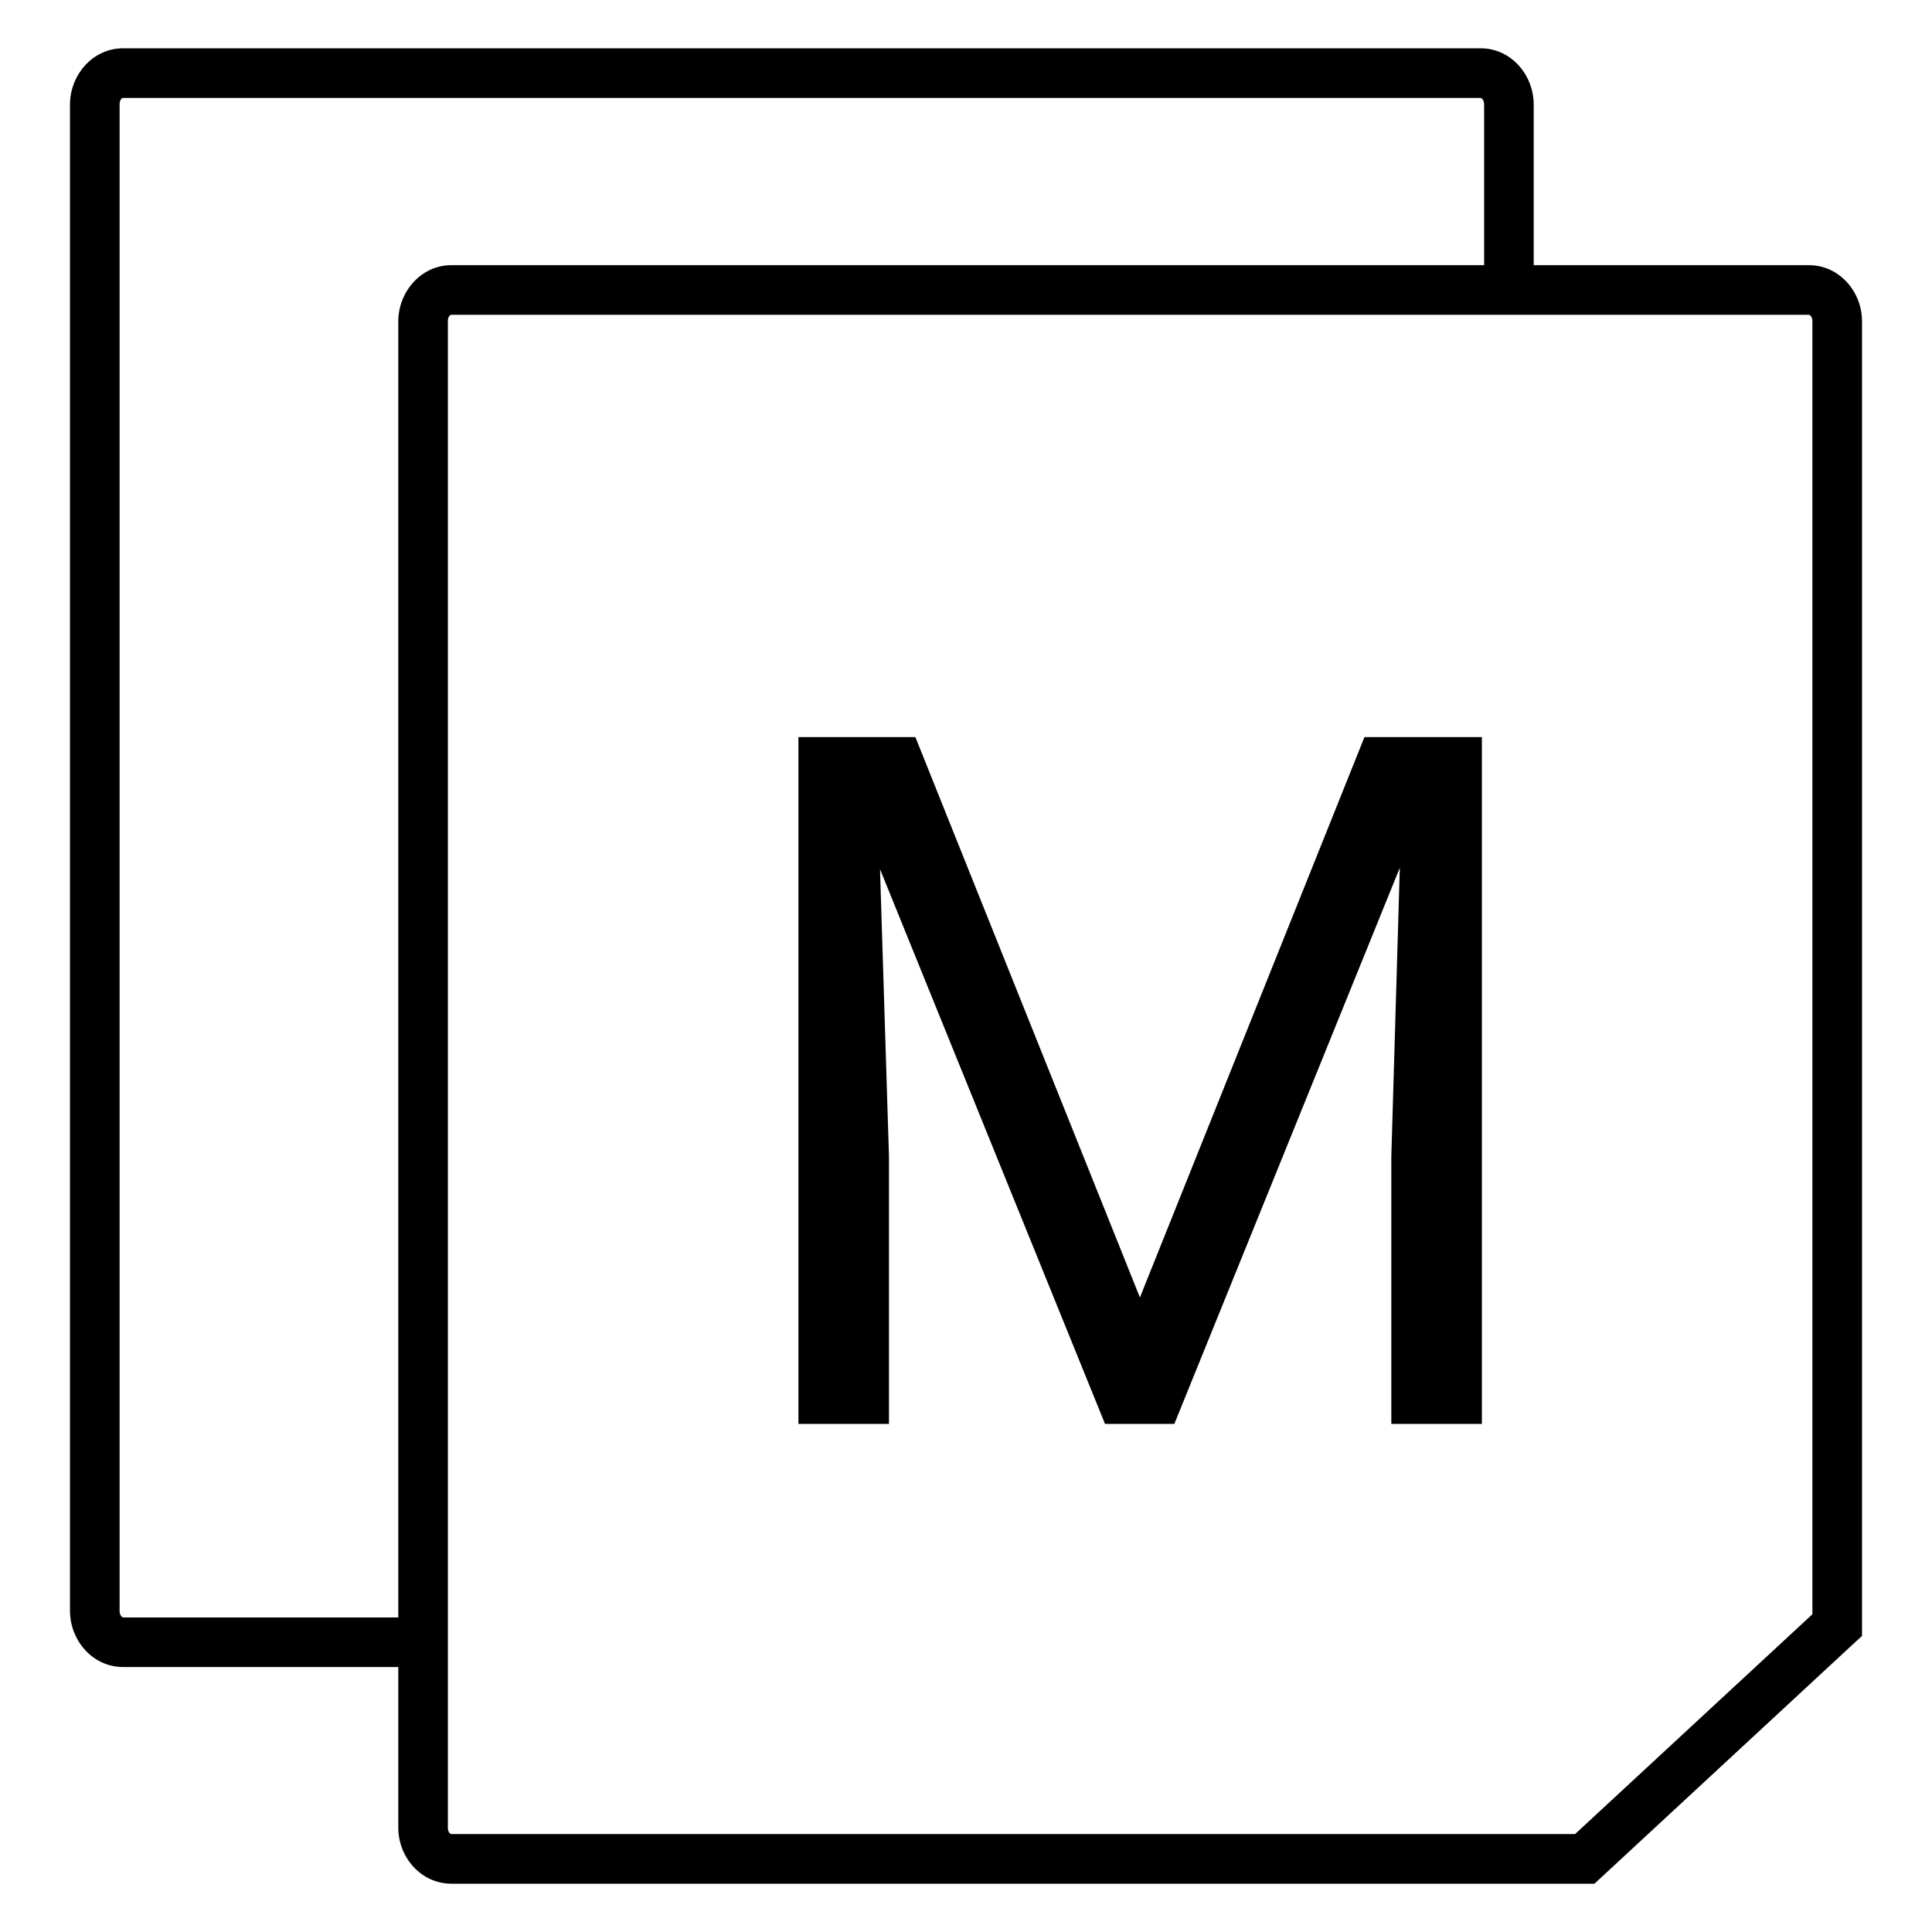
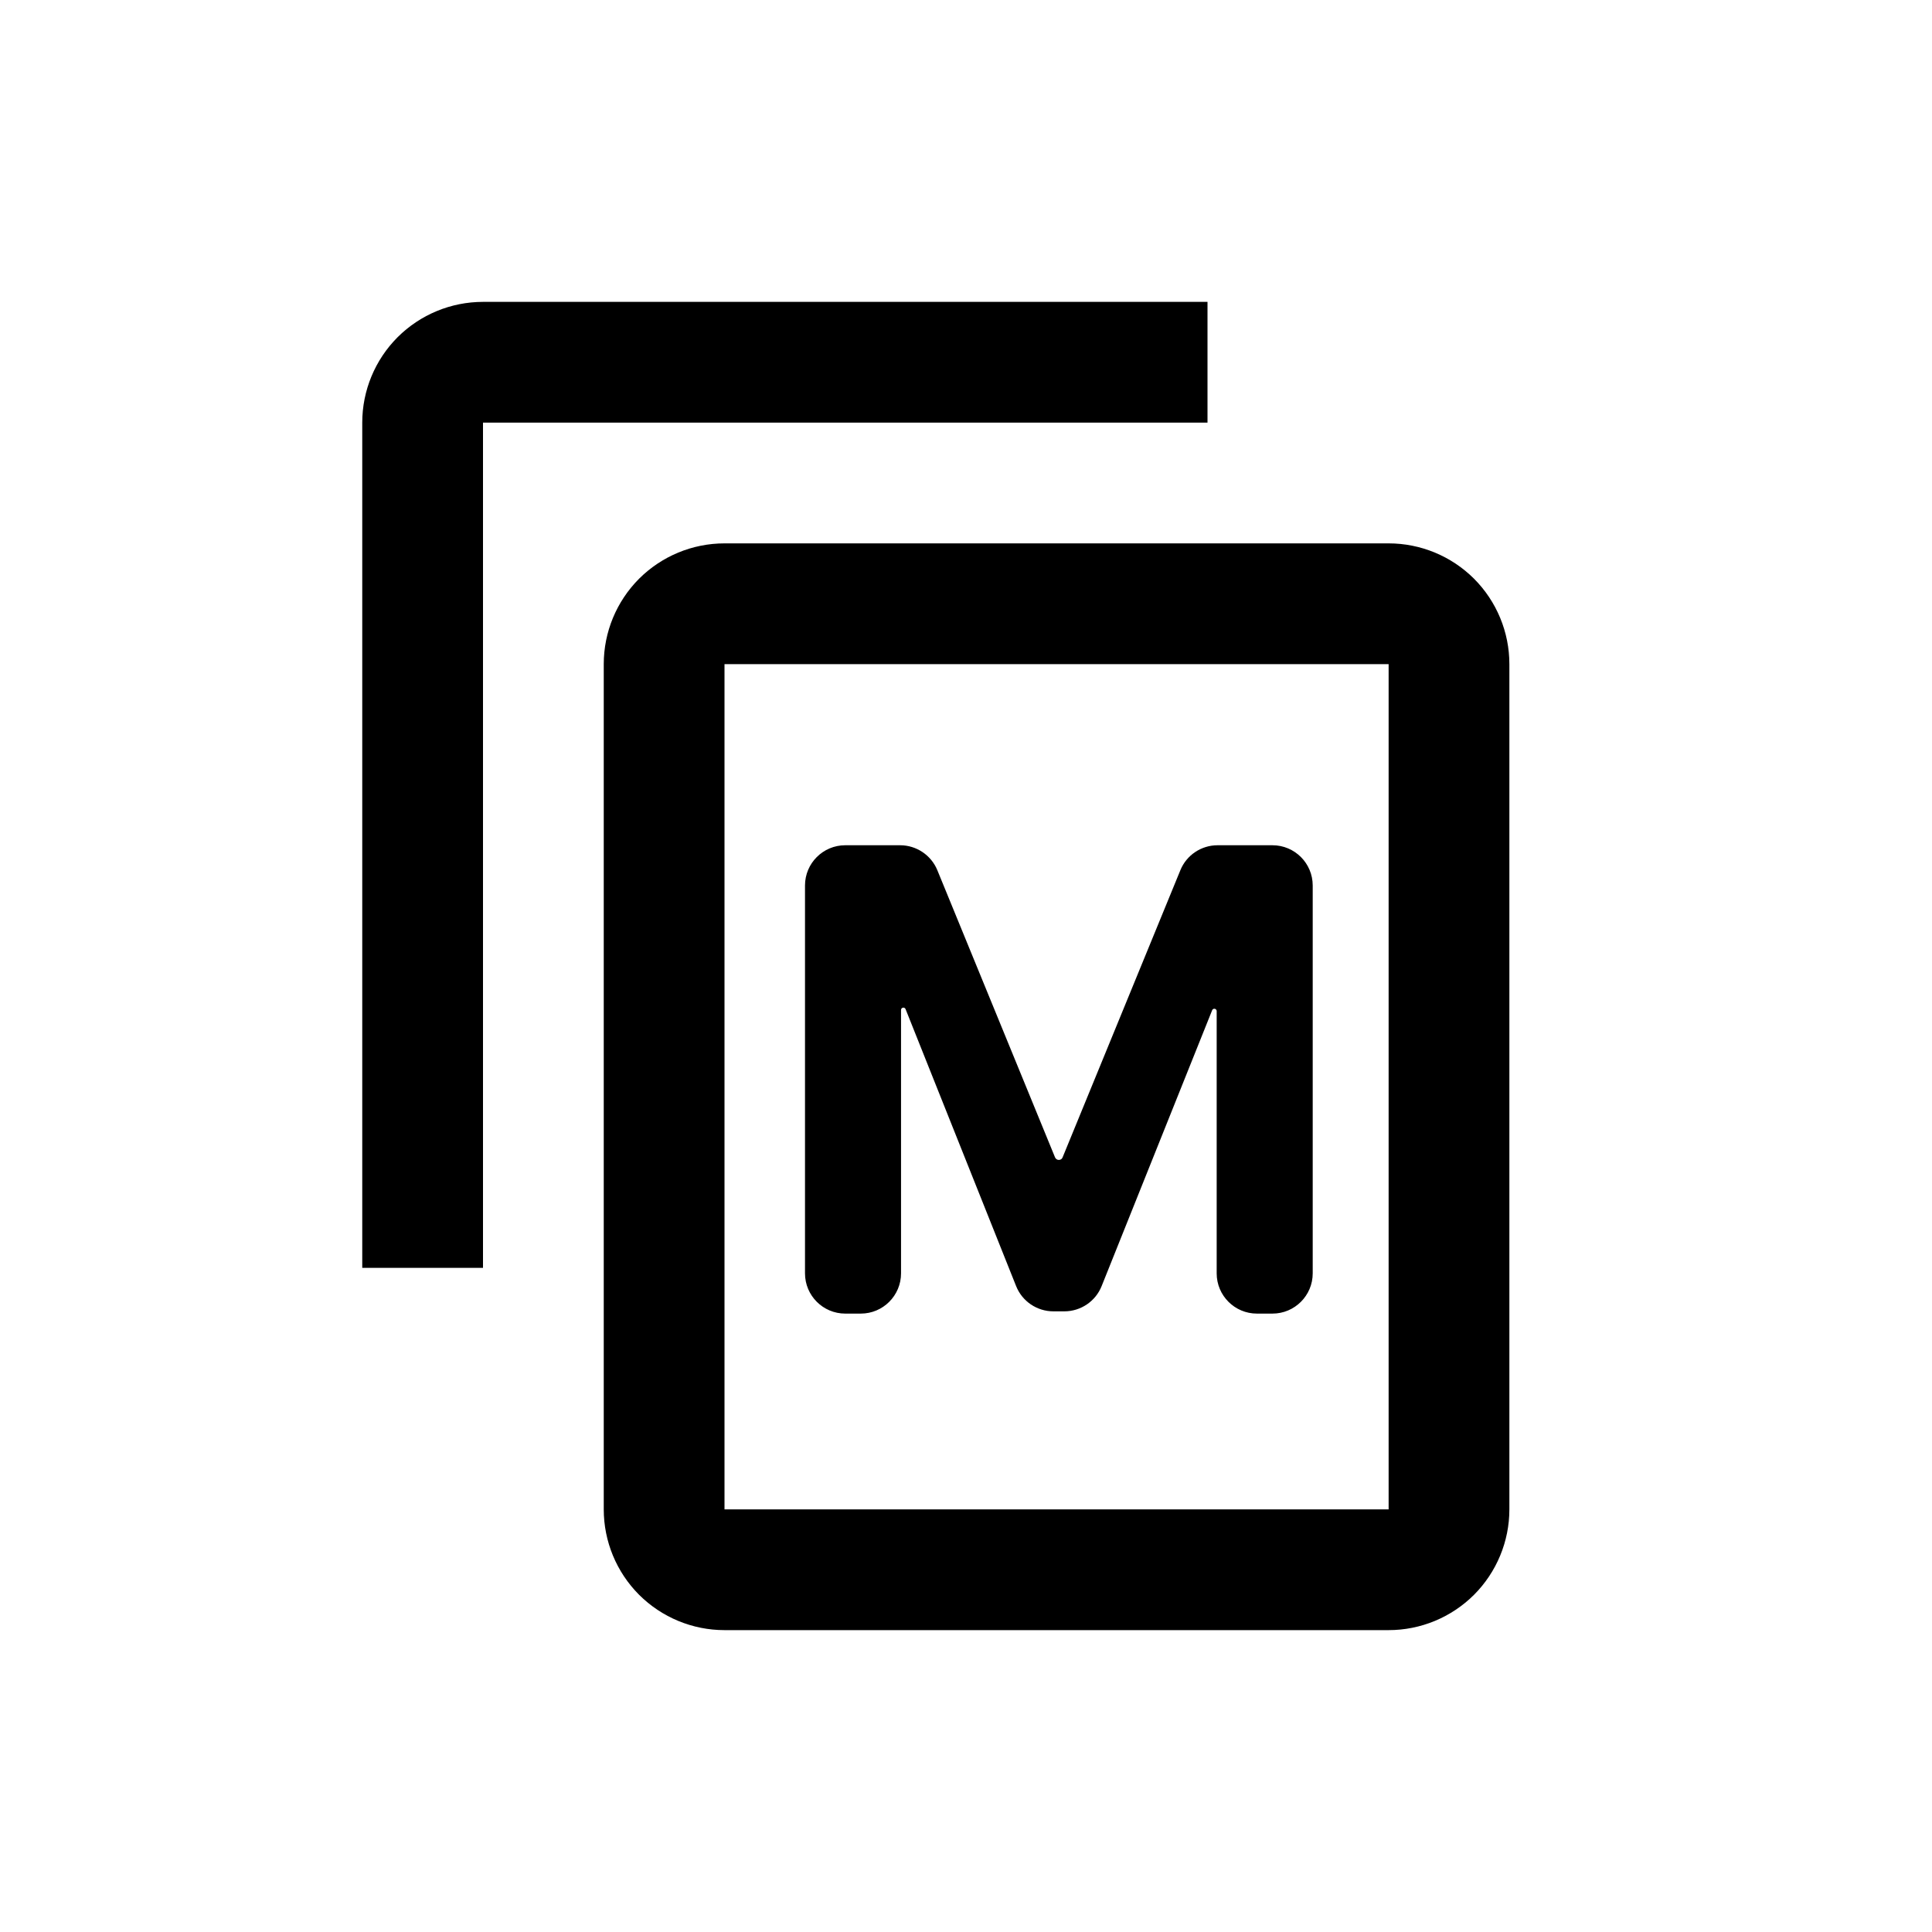
- <svg xmlns="http://www.w3.org/2000/svg" width="1000" height="1000" viewBox="0 0 1000 1000" fill="none">
-   <path d="M233.625 137.25C217.874 137.25 206.156 151.115 206.156 166.312V946.031C206.156 961.247 217.876 975 233.625 975H820.25H825.281L828.969 971.594L959.656 850.531L963.781 846.75V841.125V166.312C963.781 151.017 952.059 137.25 936.312 137.25H233.625ZM233.625 162.938H936.312C936.588 162.938 938.094 163.635 938.094 166.312V835.531L815.25 949.312H233.625C233.249 949.312 231.812 948.583 231.812 946.031V166.312C231.812 163.537 233.149 162.938 233.625 162.938ZM63.688 25C47.882 25 36.219 38.927 36.219 54.125V833.719C36.219 848.95 47.83 862.844 63.688 862.844H206.156V837.188H63.688C63.421 837.188 61.906 836.358 61.906 833.719V54.125C61.906 51.35 63.266 50.688 63.688 50.688H766.375C766.595 50.688 768.188 51.447 768.188 54.125V137.25H793.844V54.125C793.844 38.83 782.176 25 766.375 25H63.688Z" fill="black" />
-   <path d="M473.807 381.531L590.018 671.57L706.229 381.531H767.02V737H720.145V598.572L724.539 449.158L607.84 737H571.951L455.496 449.891L460.135 598.572V737H413.26V381.531H473.807Z" fill="black" />
+ <svg xmlns="http://www.w3.org/2000/svg" width="24" height="24" viewBox="0 0 24 24" fill="none">
+   <path d="M17.25 18.75H9V8.25H17.25V13.5V18.75ZM17.25 6.75H9C8.602 6.75 8.221 6.908 7.939 7.189C7.658 7.471 7.5 7.852 7.5 8.25V18.75C7.5 19.148 7.658 19.529 7.939 19.811C8.221 20.092 8.602 20.25 9 20.25H17.25C17.648 20.25 18.029 20.092 18.311 19.811C18.592 19.529 18.75 19.148 18.75 18.75V8.25C18.75 7.852 18.592 7.471 18.311 7.189C18.029 6.908 17.648 6.75 17.25 6.75ZM15 3.75H6C5.602 3.75 5.221 3.908 4.939 4.189C4.658 4.471 4.5 4.852 4.5 5.25V15.75H6V5.25H15V3.75Z" fill="currentColor" />
+   <path d="M10 11C10 10.724 10.224 10.5 10.5 10.5H11.182C11.384 10.5 11.567 10.623 11.644 10.81L13.106 14.377C13.114 14.397 13.133 14.409 13.153 14.409V14.409C13.174 14.409 13.193 14.397 13.2 14.377L14.663 10.81C14.739 10.623 14.922 10.5 15.125 10.5H15.807C16.083 10.5 16.307 10.724 16.307 11V15.818C16.307 16.094 16.083 16.318 15.807 16.318H15.614C15.338 16.318 15.114 16.094 15.114 15.818V12.56C15.114 12.544 15.101 12.531 15.085 12.531V12.531C15.073 12.531 15.062 12.538 15.058 12.549L13.685 15.976C13.61 16.165 13.426 16.29 13.221 16.29H13.086C12.881 16.29 12.697 16.165 12.622 15.975L11.249 12.535C11.244 12.524 11.234 12.517 11.222 12.517V12.517C11.206 12.517 11.193 12.53 11.193 12.546V15.818C11.193 16.094 10.969 16.318 10.693 16.318H10.5C10.224 16.318 10 16.094 10 15.818V11Z" fill="currentColor" />
</svg>
